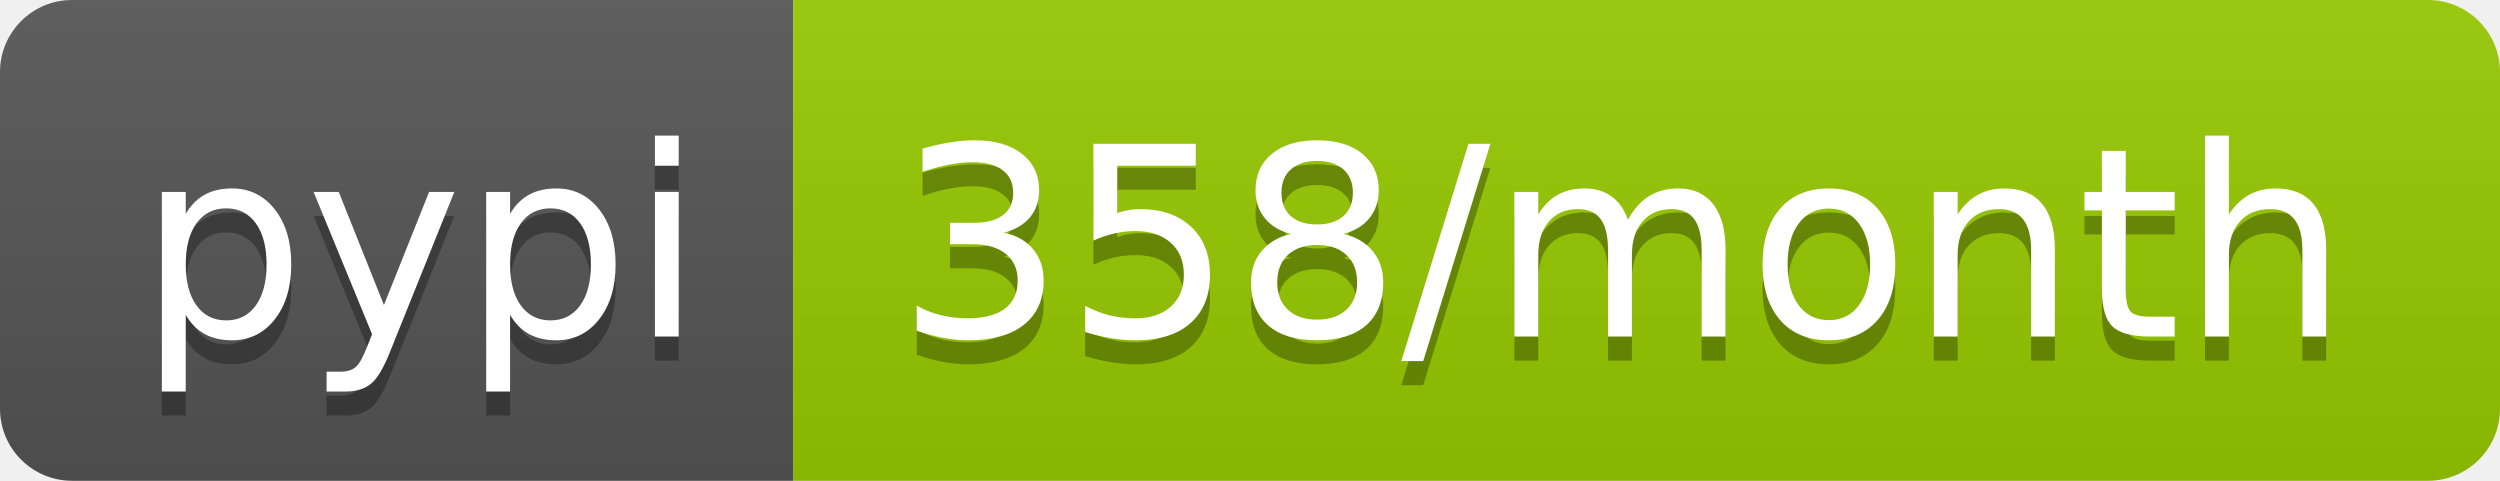
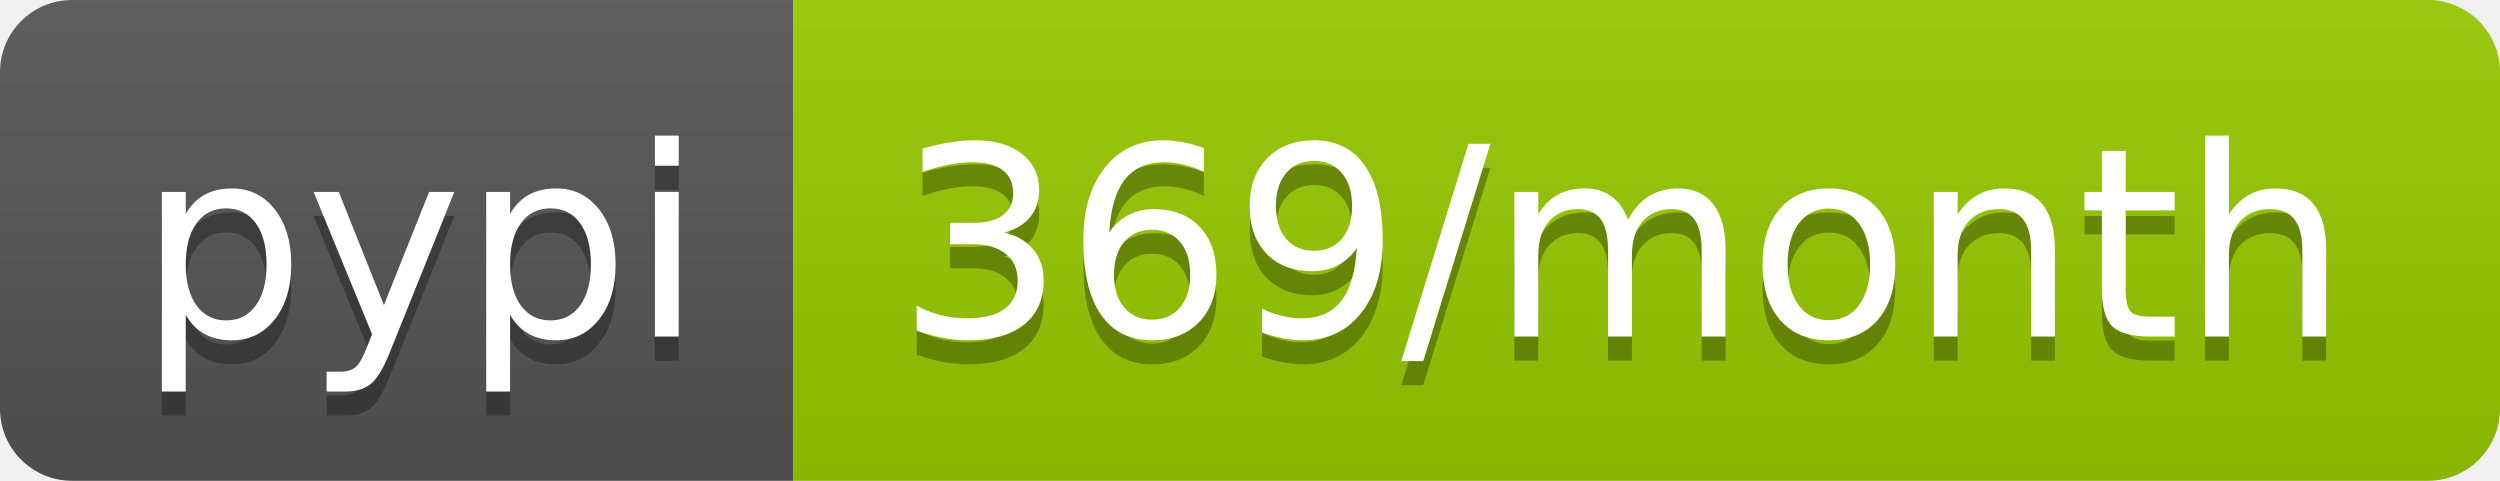
<svg xmlns="http://www.w3.org/2000/svg" width="104" height="20">
  <linearGradient id="b" x2="0" y2="100%">
    <stop offset="0" stop-color="#bbb" stop-opacity=".1" />
    <stop offset="1" stop-opacity=".1" />
  </linearGradient>
  <clipPath id="a">
    <rect width="104" height="20" rx="3" fill="#fff" />
  </clipPath>
  <g clip-path="url(#a)">
    <path fill="#555" d="M0 0h33v20H0z" />
    <path fill="#97ca00" d="M33 0h71v20H33z" />
    <path fill="url(#b)" d="M0 0h104v20H0z" />
  </g>
  <g fill="#fff" text-anchor="middle" font-family="DejaVu Sans,Verdana,Geneva,sans-serif" font-size="110">
    <text x="175" y="150" fill="#010101" fill-opacity=".3" transform="scale(.1)" textLength="230">pypi</text>
    <text x="175" y="140" transform="scale(.1)" textLength="230">pypi</text>
-     <text x="675" y="150" fill="#010101" fill-opacity=".3" transform="scale(.1)" textLength="610">358/month</text>
-     <text x="675" y="140" transform="scale(.1)" textLength="610">358/month</text>
+     <text x="675" y="150" fill="#010101" fill-opacity=".3" transform="scale(.1)" textLength="610">369/month</text>
+     <text x="675" y="140" transform="scale(.1)" textLength="610">369/month</text>
  </g>
</svg>
